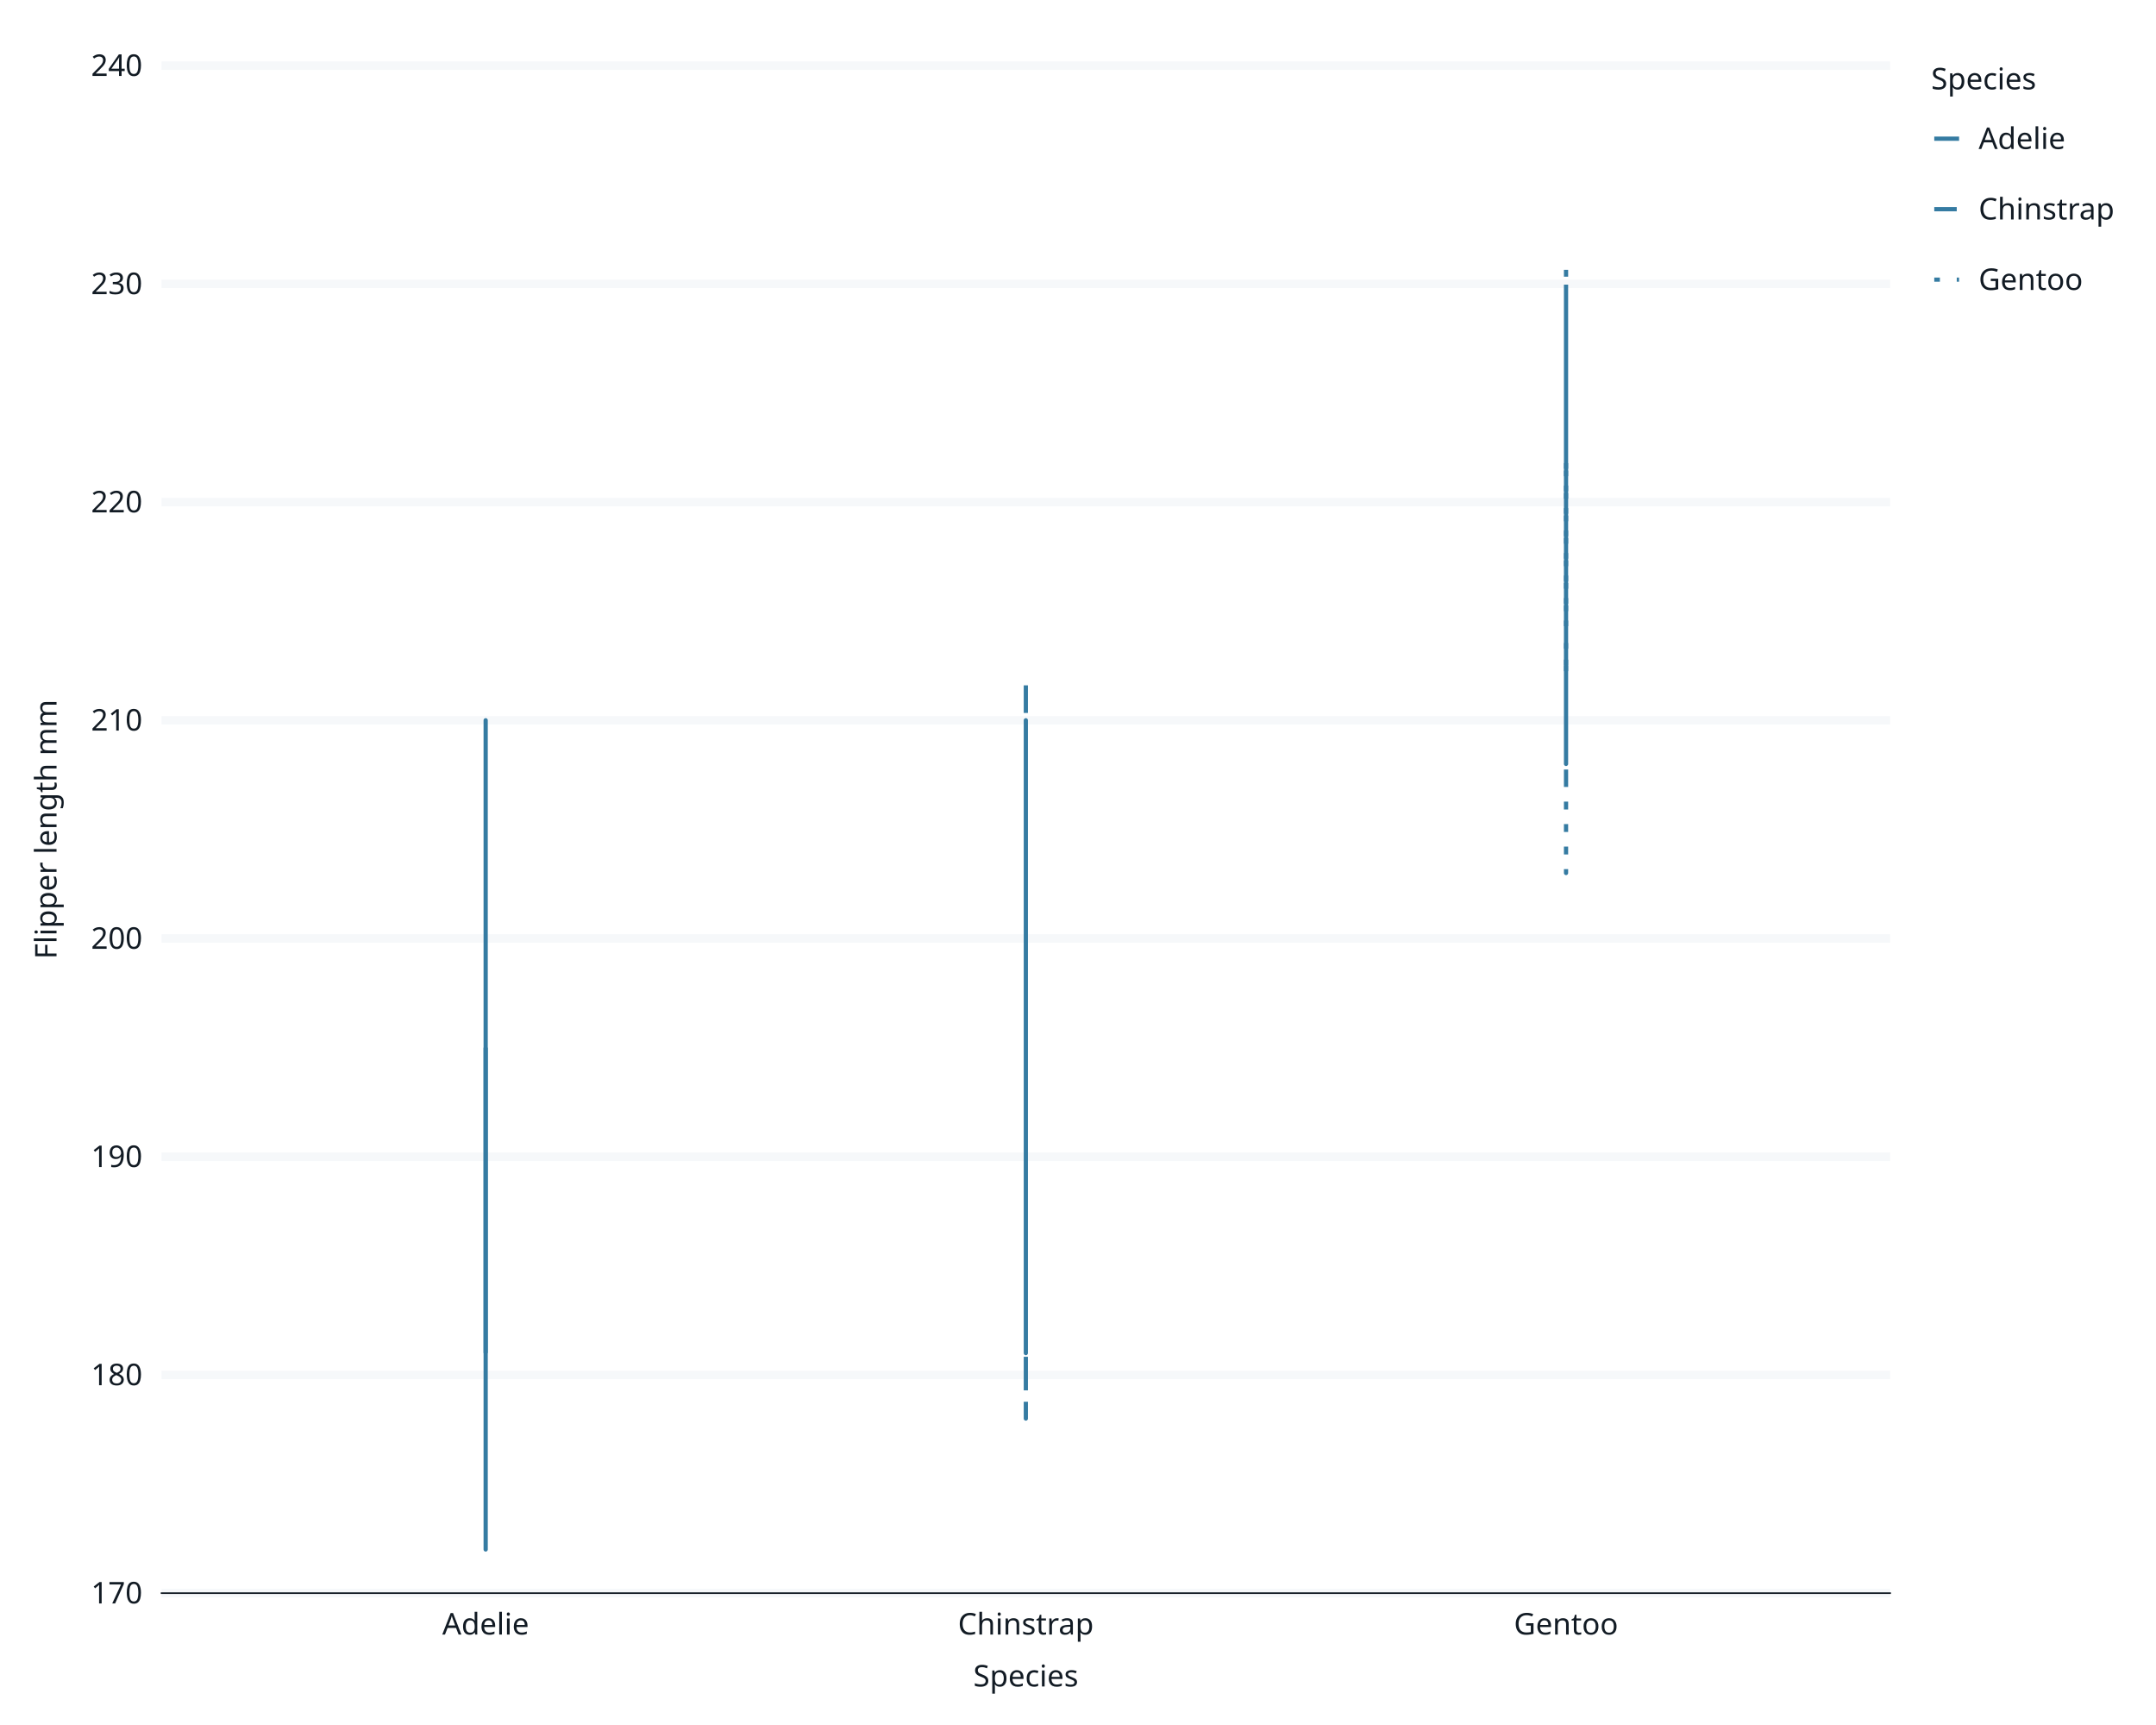
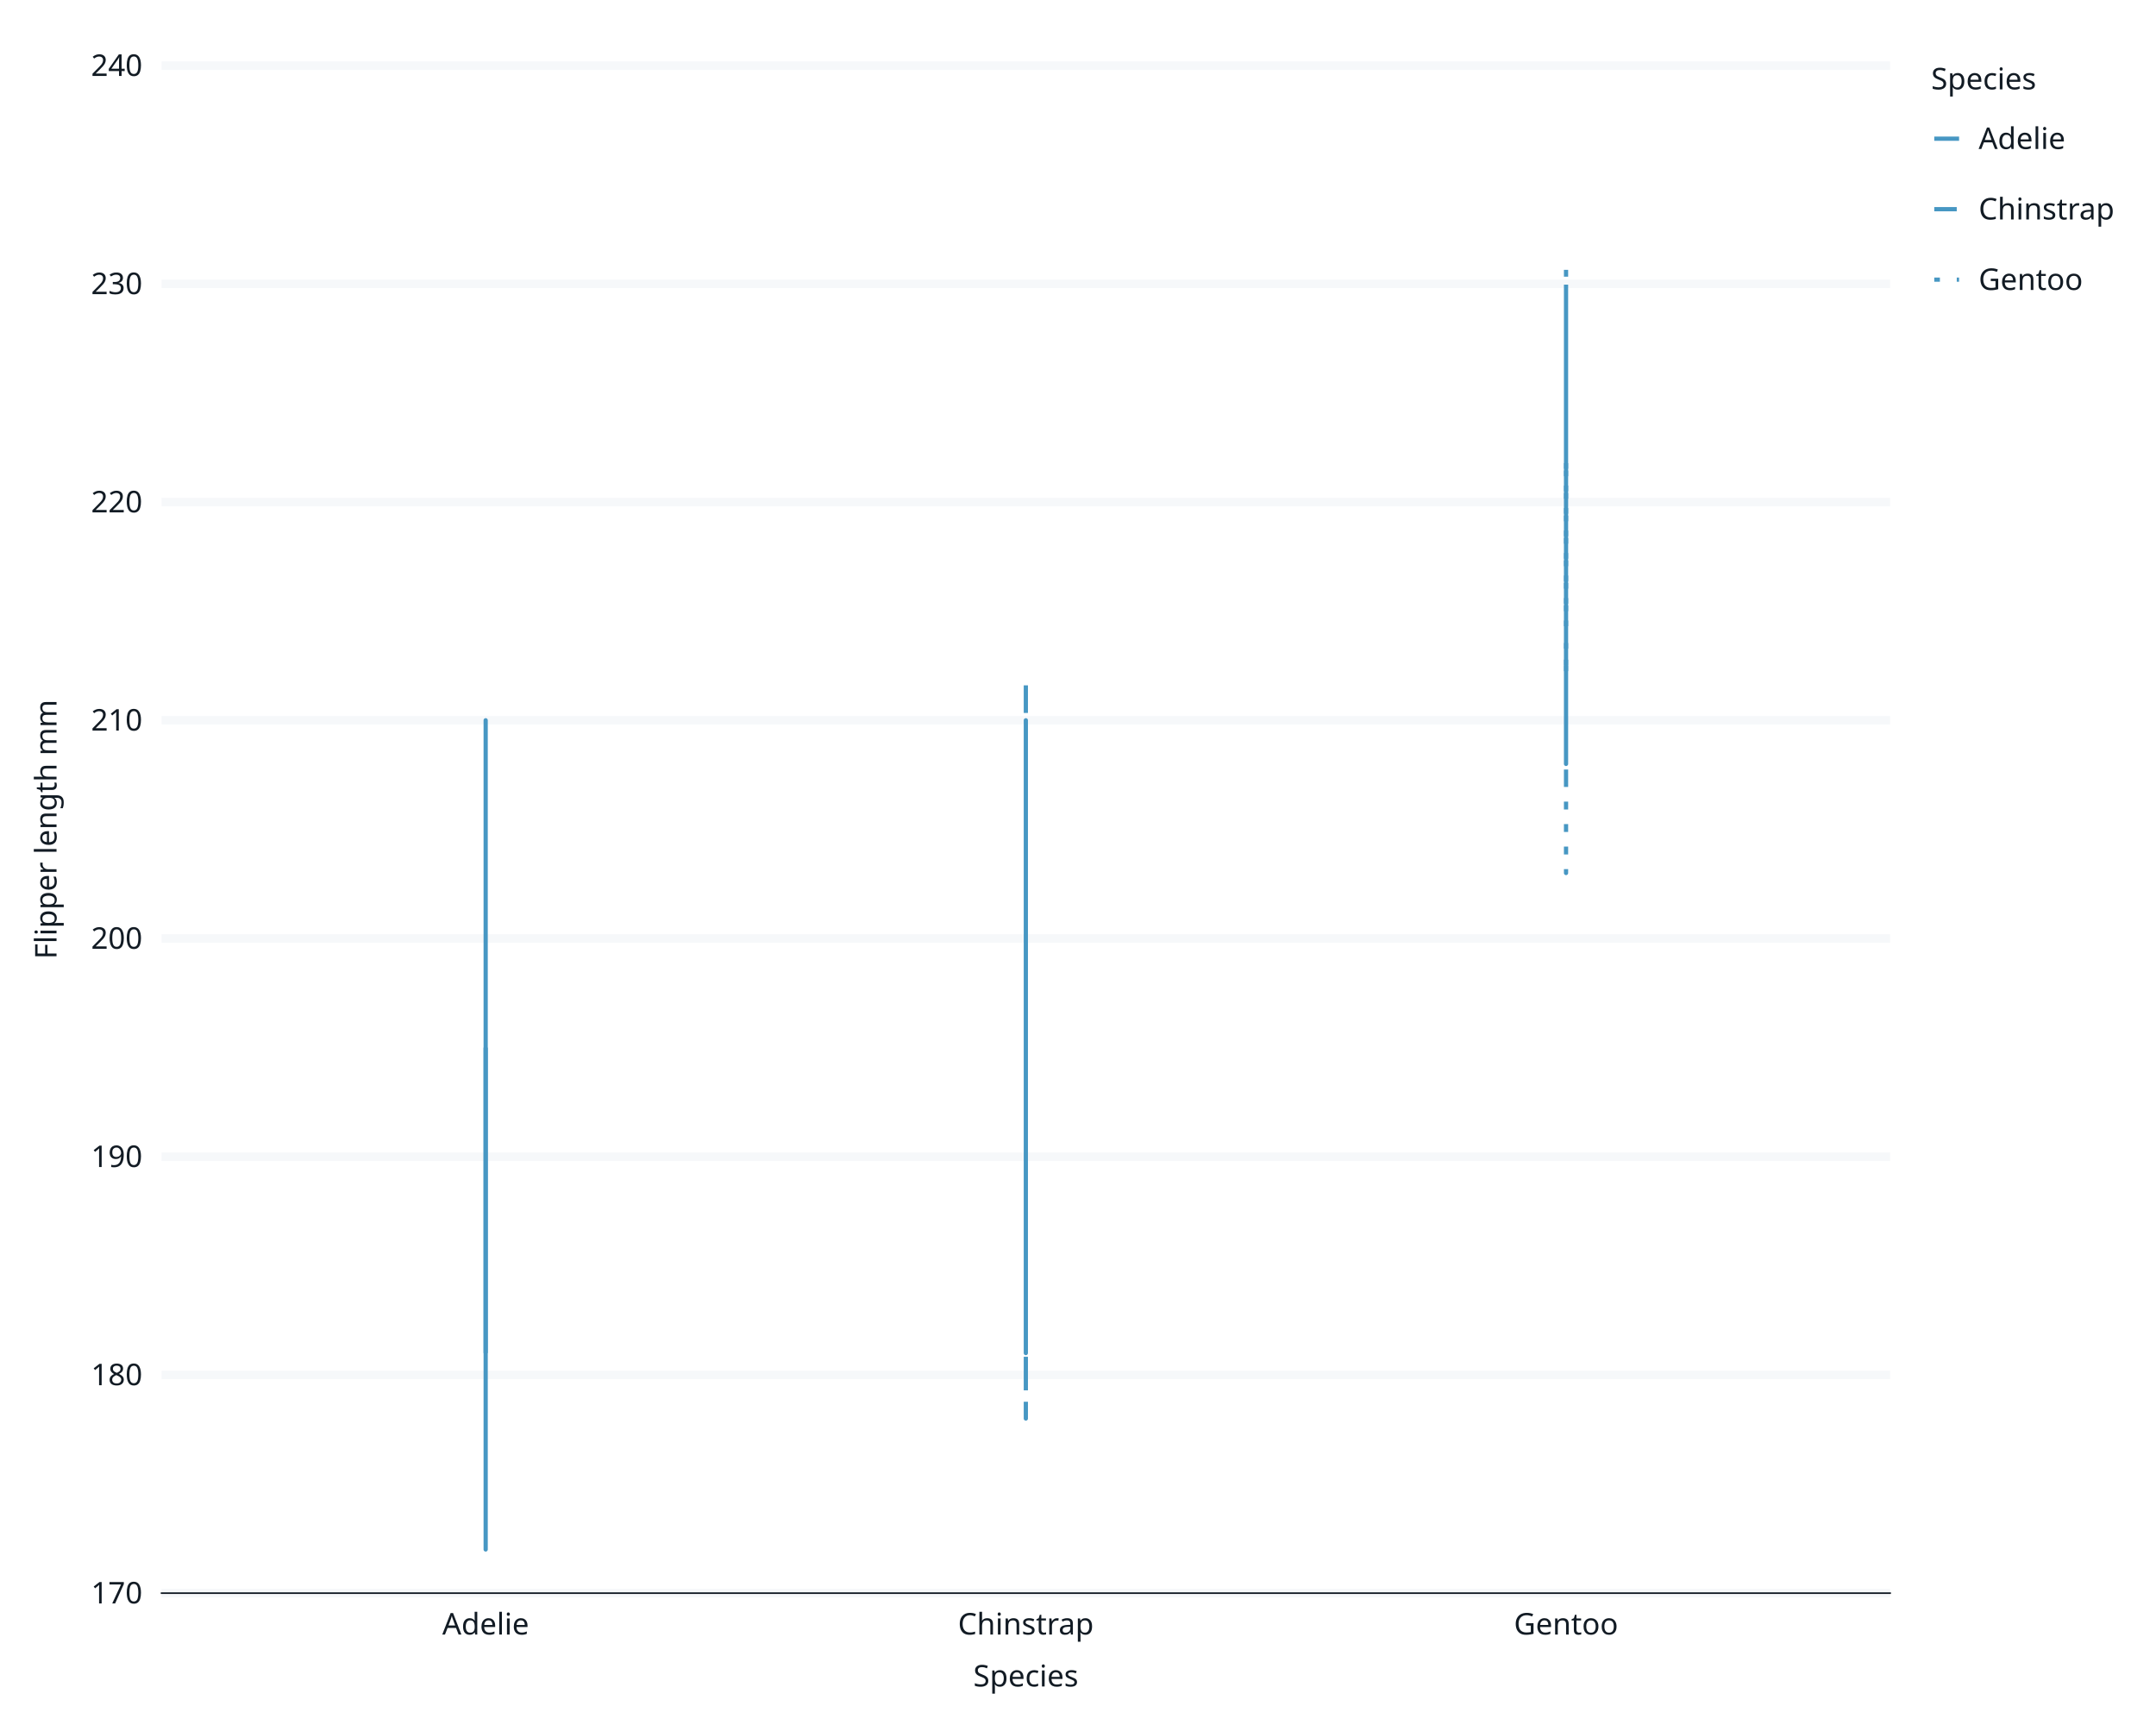
<svg xmlns="http://www.w3.org/2000/svg" class="svglite" data-engine-version="2.0" width="720.00pt" height="576.00pt" viewBox="0 0 720.00 576.00">
  <defs>
    <style type="text/css">
    .svglite line, .svglite polyline, .svglite polygon, .svglite path, .svglite rect, .svglite circle {
      fill: none;
      stroke: #000000;
      stroke-linecap: round;
      stroke-linejoin: round;
      stroke-miterlimit: 10.00;
    }
  </style>
  </defs>
  <rect width="100%" height="100%" style="stroke: none; fill: #FFFFFF;" />
  <defs>
    <clipPath id="cpMC4wMHw3MjAuMDB8MC4wMHw1NzYuMDA=">
      <rect x="0.00" y="0.00" width="720.00" height="576.00" />
    </clipPath>
  </defs>
  <g clip-path="url(#cpMC4wMHw3MjAuMDB8MC4wMHw1NzYuMDA=)">
    <rect x="0" y="0.00" width="720.00" height="576.00" style="stroke-width: 1.07; stroke: #FFFFFF; fill: #FFFFFF;" />
    <rect x="53.95" y="21.92" width="577.26" height="510.05" style="stroke-width: 1.07; stroke: #FFFFFF; fill: #FFFFFF;" />
    <polyline points="53.95,495.53 631.21,495.53 " style="stroke-width: 0.00; stroke: #F6F8FA; stroke-linecap: butt;" />
    <polyline points="53.95,422.67 631.21,422.67 " style="stroke-width: 0.00; stroke: #F6F8FA; stroke-linecap: butt;" />
    <polyline points="53.95,349.81 631.21,349.81 " style="stroke-width: 0.00; stroke: #F6F8FA; stroke-linecap: butt;" />
    <polyline points="53.95,276.94 631.21,276.94 " style="stroke-width: 0.00; stroke: #F6F8FA; stroke-linecap: butt;" />
    <polyline points="53.95,204.08 631.21,204.08 " style="stroke-width: 0.00; stroke: #F6F8FA; stroke-linecap: butt;" />
    <polyline points="53.95,131.21 631.21,131.21 " style="stroke-width: 0.00; stroke: #F6F8FA; stroke-linecap: butt;" />
    <polyline points="53.95,58.35 631.21,58.35 " style="stroke-width: 0.00; stroke: #F6F8FA; stroke-linecap: butt;" />
    <polyline points="53.95,531.97 631.21,531.97 " style="stroke-width: 2.84; stroke: #F6F8FA; stroke-linecap: butt;" />
    <polyline points="53.95,459.10 631.21,459.10 " style="stroke-width: 2.84; stroke: #F6F8FA; stroke-linecap: butt;" />
    <polyline points="53.95,386.24 631.21,386.24 " style="stroke-width: 2.84; stroke: #F6F8FA; stroke-linecap: butt;" />
    <polyline points="53.95,313.37 631.21,313.37 " style="stroke-width: 2.84; stroke: #F6F8FA; stroke-linecap: butt;" />
    <polyline points="53.95,240.51 631.21,240.51 " style="stroke-width: 2.84; stroke: #F6F8FA; stroke-linecap: butt;" />
    <polyline points="53.95,167.65 631.21,167.65 " style="stroke-width: 2.84; stroke: #F6F8FA; stroke-linecap: butt;" />
    <polyline points="53.95,94.78 631.21,94.78 " style="stroke-width: 2.84; stroke: #F6F8FA; stroke-linecap: butt;" />
    <polyline points="53.95,21.92 631.21,21.92 " style="stroke-width: 2.84; stroke: #F6F8FA; stroke-linecap: butt;" />
    <polyline points="162.19,531.97 162.19,21.92 " style="stroke-width: 2.84; stroke: none; stroke-linecap: butt;" />
    <polyline points="342.58,531.97 342.58,21.92 " style="stroke-width: 2.84; stroke: none; stroke-linecap: butt;" />
    <polyline points="522.98,531.97 522.98,21.92 " style="stroke-width: 2.84; stroke: none; stroke-linecap: butt;" />
-     <polyline points="162.19,451.81 162.19,415.38 162.19,349.81 " style="stroke-width: 1.41; stroke: #357BA2; stroke-linecap: butt;" />
-     <polyline points="162.19,364.38 162.19,386.24 162.19,451.81 162.19,349.81 162.19,364.38 162.19,386.24 162.19,415.38 162.19,459.10 162.19,444.53 162.19,378.95 162.19,327.95 162.19,422.67 162.19,349.81 162.19,335.23 162.19,429.96 162.19,357.09 162.19,502.82 162.19,459.10 162.19,393.52 162.19,422.67 162.19,459.10 162.19,408.10 162.19,437.24 162.19,408.10 162.19,517.39 162.19,459.10 162.19,473.67 162.19,473.67 162.19,400.81 162.19,429.96 162.19,349.81 162.19,342.52 162.19,386.24 162.19,459.10 162.19,451.81 162.19,429.96 162.19,444.53 162.19,349.81 162.19,415.38 162.19,342.52 162.19,422.67 162.19,386.24 162.19,444.53 162.19,466.39 162.19,386.24 162.19,378.95 162.19,415.38 162.19,400.81 162.19,386.24 162.19,313.37 162.19,408.10 162.19,378.95 162.19,415.38 162.19,364.38 162.19,451.81 162.19,357.09 162.19,422.67 162.19,349.81 162.19,422.67 162.19,371.66 162.19,429.96 162.19,371.66 162.19,349.81 162.19,400.81 162.19,386.24 162.19,327.95 162.19,386.24 162.19,386.24 162.19,342.52 162.19,335.23 162.19,386.24 162.19,349.81 162.19,378.95 162.19,429.96 162.19,408.10 162.19,349.81 162.19,393.52 162.19,342.52 162.19,408.10 162.19,364.38 162.19,378.95 162.19,357.09 162.19,386.24 162.19,393.52 162.19,393.52 162.19,386.24 162.19,298.80 162.19,276.94 162.19,422.67 162.19,415.38 162.19,408.10 162.19,255.08 162.19,386.24 162.19,342.52 162.19,473.67 162.19,371.66 162.19,371.66 162.19,291.51 162.19,437.24 162.19,386.24 162.19,364.38 162.19,429.96 162.19,320.66 162.19,386.24 162.19,451.81 162.19,335.23 162.19,327.95 162.19,378.95 162.19,364.38 162.19,335.23 162.19,378.95 162.19,342.52 162.19,400.81 162.19,320.66 162.19,393.52 162.19,393.52 162.19,408.10 162.19,327.95 162.19,488.25 162.19,298.80 162.19,415.38 162.19,320.66 162.19,378.95 162.19,349.81 162.19,378.95 162.19,240.51 162.19,386.24 162.19,335.23 162.19,364.38 162.19,320.66 162.19,408.10 162.19,386.24 162.19,378.95 162.19,313.37 162.19,422.67 162.19,364.38 162.19,364.38 162.19,408.10 162.19,400.81 162.19,386.24 162.19,371.66 162.19,422.67 162.19,386.24 162.19,429.96 162.19,349.81 162.19,364.38 162.19,408.10 162.19,306.09 " style="stroke-width: 1.41; stroke: #357BA2; stroke-linecap: butt;" />
-     <polyline points="342.58,371.66 342.58,342.52 342.58,364.38 342.58,400.81 342.58,335.23 342.58,327.95 342.58,473.67 342.58,335.23 342.58,349.81 342.58,327.95 342.58,364.38 342.58,357.09 342.58,422.67 342.58,306.09 342.58,386.24 342.58,306.09 342.58,335.23 342.58,451.81 342.58,386.24 342.58,349.81 342.58,451.81 342.58,378.95 342.58,408.10 342.58,364.38 342.58,349.81 342.58,335.23 342.58,313.37 342.58,313.37 342.58,378.95 342.58,276.94 342.58,408.10 342.58,306.09 342.58,408.10 342.58,291.51 342.58,349.81 342.58,320.66 342.58,349.81 342.58,240.51 342.58,371.66 342.58,276.94 342.58,240.51 342.58,408.10 342.58,342.52 342.58,342.52 342.58,342.52 342.58,306.09 342.58,386.24 342.58,225.94 342.58,408.10 342.58,327.95 342.58,320.66 342.58,306.09 342.58,364.38 342.58,291.51 342.58,408.10 342.58,335.23 342.58,378.95 342.58,291.51 342.58,298.80 342.58,357.09 342.58,269.66 342.58,393.52 342.58,349.81 342.58,262.37 342.58,298.80 342.58,364.38 342.58,240.51 342.58,327.95 " style="stroke-width: 1.41; stroke: #357BA2; stroke-dasharray: 7.51,7.51; stroke-linecap: butt;" />
-     <polyline points="522.98,233.22 522.98,94.78 522.98,240.51 522.98,182.22 522.98,204.08 522.98,240.51 522.98,233.22 522.98,174.93 522.98,247.80 522.98,204.08 522.98,211.36 522.98,196.79 522.98,211.36 522.98,218.65 522.98,240.51 522.98,189.50 522.98,240.51 522.98,160.36 522.98,247.80 522.98,153.07 522.98,182.22 522.98,204.08 522.98,218.65 522.98,204.08 522.98,204.08 522.98,204.08 522.98,196.79 522.98,204.08 522.98,240.51 522.98,167.65 522.98,153.07 522.98,247.80 522.98,262.37 522.98,94.78 522.98,167.65 522.98,167.65 522.98,218.65 522.98,174.93 522.98,255.08 522.98,255.08 522.98,255.08 522.98,131.21 522.98,240.51 522.98,196.79 522.98,153.07 522.98,189.50 522.98,240.51 522.98,131.21 522.98,218.65 522.98,204.08 522.98,240.51 522.98,167.65 522.98,240.51 522.98,131.21 522.98,189.50 522.98,167.65 522.98,255.08 522.98,167.65 522.98,255.08 522.98,138.50 522.98,255.08 522.98,160.36 522.98,211.36 522.98,87.50 522.98,174.93 522.98,94.78 522.98,211.36 522.98,102.07 522.98,167.65 522.98,145.79 522.98,196.79 522.98,160.36 522.98,160.36 522.98,189.50 522.98,196.79 522.98,94.78 522.98,247.80 522.98,167.65 522.98,204.08 522.98,145.79 522.98,225.94 522.98,160.36 522.98,225.94 522.98,138.50 522.98,225.94 522.98,109.35 522.98,182.22 522.98,182.22 522.98,225.94 522.98,94.78 522.98,182.22 522.98,109.35 522.98,225.94 522.98,138.50 522.98,211.36 522.98,123.93 522.98,196.79 522.98,153.07 522.98,291.51 522.98,131.21 522.98,174.93 522.98,109.35 522.98,204.08 522.98,109.35 522.98,196.79 522.98,204.08 522.98,240.51 522.98,174.93 522.98,255.08 522.98,247.80 522.98,196.79 522.98,102.07 522.98,218.65 522.98,94.78 522.98,189.50 522.98,94.78 522.98,189.50 522.98,153.07 522.98,211.36 " style="stroke-width: 1.41; stroke: #357BA2; stroke-dasharray: 1.88,5.63; stroke-linecap: butt;" />
-     <polyline points="522.98,204.08 522.98,153.07 522.98,225.94 522.98,218.65 " style="stroke-width: 1.41; stroke: #357BA2; stroke-dasharray: 1.88,5.63; stroke-linecap: butt;" />
+     <polyline points="162.19,451.81 162.19,415.38 162.19,349.81 " style="stroke-width: 1.41; stroke: #4797C3; stroke-linecap: butt;" />
+     <polyline points="162.19,364.38 162.19,386.24 162.19,451.81 162.19,349.81 162.19,364.38 162.19,386.24 162.19,415.38 162.19,459.10 162.19,444.53 162.19,378.95 162.19,327.95 162.19,422.67 162.19,349.81 162.19,335.23 162.19,429.96 162.19,357.09 162.19,502.82 162.19,459.10 162.19,393.52 162.19,422.67 162.19,459.10 162.19,408.10 162.19,437.24 162.19,408.10 162.19,517.39 162.19,459.10 162.19,473.67 162.19,473.67 162.19,400.81 162.19,429.96 162.19,349.81 162.19,342.52 162.19,386.24 162.19,459.10 162.19,451.81 162.19,429.96 162.19,444.53 162.19,349.81 162.19,415.38 162.19,342.52 162.19,422.67 162.19,386.24 162.19,444.53 162.19,466.39 162.19,386.24 162.19,378.95 162.19,415.38 162.19,400.81 162.19,386.24 162.19,313.37 162.19,408.10 162.19,378.95 162.19,415.38 162.19,364.38 162.19,451.81 162.19,357.09 162.19,422.67 162.19,349.81 162.19,422.67 162.19,371.66 162.19,429.96 162.19,371.66 162.19,349.81 162.19,400.81 162.19,386.24 162.19,327.95 162.19,386.24 162.19,386.24 162.19,342.52 162.19,335.23 162.19,386.24 162.19,349.81 162.19,378.95 162.19,429.96 162.19,408.10 162.19,349.81 162.19,393.52 162.19,342.52 162.19,408.10 162.19,364.38 162.19,378.95 162.19,357.09 162.19,386.24 162.19,393.52 162.19,393.52 162.19,386.24 162.19,298.80 162.19,276.94 162.19,422.67 162.19,415.38 162.19,408.10 162.19,255.08 162.19,386.24 162.19,342.52 162.19,473.67 162.19,371.66 162.19,371.66 162.19,291.51 162.19,437.24 162.19,386.24 162.19,364.38 162.19,429.96 162.19,320.66 162.19,386.24 162.19,451.81 162.19,335.23 162.19,327.95 162.19,378.95 162.19,364.38 162.19,335.23 162.19,378.95 162.19,342.52 162.19,400.81 162.19,320.66 162.19,393.52 162.19,393.52 162.19,408.10 162.19,327.95 162.19,488.25 162.19,298.80 162.19,415.38 162.19,320.66 162.19,378.95 162.19,349.81 162.19,378.95 162.19,240.51 162.19,386.24 162.19,335.23 162.19,364.38 162.19,320.66 162.19,408.10 162.19,386.24 162.19,378.95 162.19,313.37 162.19,422.67 162.19,364.38 162.19,364.38 162.19,408.10 162.19,400.81 162.19,386.24 162.19,371.66 162.19,422.67 162.19,386.24 162.19,429.96 162.19,349.81 162.19,364.38 162.19,408.10 162.19,306.09 " style="stroke-width: 1.41; stroke: #4797C3; stroke-linecap: butt;" />
+     <polyline points="342.58,371.66 342.58,342.52 342.58,364.38 342.58,400.81 342.58,335.23 342.58,327.95 342.58,473.67 342.58,335.23 342.58,349.81 342.58,327.95 342.58,364.38 342.58,357.09 342.58,422.67 342.58,306.09 342.58,386.24 342.58,306.09 342.58,335.23 342.58,451.81 342.58,386.24 342.58,349.81 342.58,451.81 342.58,378.95 342.58,408.10 342.58,364.38 342.58,349.81 342.58,335.23 342.58,313.37 342.58,313.37 342.58,378.95 342.58,276.94 342.58,408.10 342.58,306.09 342.58,408.10 342.58,291.51 342.58,349.81 342.58,320.66 342.58,349.81 342.58,240.51 342.58,371.66 342.58,276.94 342.58,240.51 342.58,408.10 342.58,342.52 342.58,342.52 342.58,342.52 342.58,306.09 342.58,386.24 342.58,225.94 342.58,408.10 342.58,327.95 342.58,320.66 342.58,306.09 342.58,364.38 342.58,291.51 342.58,408.10 342.58,335.23 342.58,378.95 342.58,291.51 342.58,298.80 342.58,357.09 342.58,269.66 342.58,393.52 342.58,349.81 342.58,262.37 342.58,298.80 342.58,364.38 342.58,240.51 342.58,327.95 " style="stroke-width: 1.41; stroke: #4797C3; stroke-dasharray: 7.51,7.51; stroke-linecap: butt;" />
+     <polyline points="522.98,233.22 522.98,94.78 522.98,240.51 522.98,182.22 522.98,204.08 522.98,240.51 522.98,233.22 522.98,174.93 522.98,247.80 522.98,204.08 522.98,211.36 522.98,196.79 522.98,211.36 522.98,218.65 522.98,240.51 522.98,189.50 522.98,240.51 522.98,160.36 522.98,247.80 522.98,153.07 522.98,182.22 522.98,204.08 522.98,218.65 522.98,204.08 522.98,204.08 522.98,204.08 522.98,196.79 522.98,204.08 522.98,240.51 522.98,167.65 522.98,153.07 522.98,247.80 522.98,262.37 522.98,94.78 522.98,167.65 522.98,167.65 522.98,218.65 522.98,174.93 522.98,255.08 522.98,255.08 522.98,255.08 522.98,131.21 522.98,240.51 522.98,196.79 522.98,153.07 522.98,189.50 522.98,240.51 522.98,131.21 522.98,218.65 522.98,204.08 522.98,240.51 522.98,167.65 522.98,240.51 522.98,131.21 522.98,189.50 522.98,167.65 522.98,255.08 522.98,167.65 522.98,255.08 522.98,138.50 522.98,255.08 522.98,160.36 522.98,211.36 522.98,87.50 522.98,174.93 522.98,94.78 522.98,211.36 522.98,102.07 522.98,167.65 522.98,145.79 522.98,196.79 522.98,160.36 522.98,160.36 522.98,189.50 522.98,196.79 522.98,94.78 522.98,247.80 522.98,167.65 522.98,204.08 522.98,145.79 522.98,225.94 522.98,160.36 522.98,225.94 522.98,138.50 522.98,225.94 522.98,109.35 522.98,182.22 522.98,182.22 522.98,225.94 522.98,94.78 522.98,182.22 522.98,109.35 522.98,225.94 522.98,138.50 522.98,211.36 522.98,123.93 522.98,196.79 522.98,153.07 522.98,291.51 522.98,131.21 522.98,174.93 522.98,109.35 522.98,204.08 522.98,109.35 522.98,196.79 522.98,204.08 522.98,240.51 522.98,174.93 522.98,255.08 522.98,247.80 522.98,196.79 522.98,102.07 522.98,218.65 522.98,94.78 522.98,189.50 522.98,94.78 522.98,189.50 522.98,153.07 522.98,211.36 " style="stroke-width: 1.41; stroke: #4797C3; stroke-dasharray: 1.88,5.63; stroke-linecap: butt;" />
+     <polyline points="522.98,204.08 522.98,153.07 522.98,225.94 522.98,218.65 " style="stroke-width: 1.41; stroke: #4797C3; stroke-dasharray: 1.88,5.63; stroke-linecap: butt;" />
    <polyline points="53.95,531.97 53.95,21.92 " style="stroke-width: 0.53; stroke: none; stroke-linecap: square;" />
    <text x="47.56" y="535.41" text-anchor="end" style="font-size: 10.00px; fill: #121B24; font-family: sans;" textLength="16.69px" lengthAdjust="spacingAndGlyphs">170</text>
    <text x="47.56" y="462.54" text-anchor="end" style="font-size: 10.00px; fill: #121B24; font-family: sans;" textLength="16.69px" lengthAdjust="spacingAndGlyphs">180</text>
    <text x="47.56" y="389.68" text-anchor="end" style="font-size: 10.00px; fill: #121B24; font-family: sans;" textLength="16.69px" lengthAdjust="spacingAndGlyphs">190</text>
    <text x="47.56" y="316.81" text-anchor="end" style="font-size: 10.00px; fill: #121B24; font-family: sans;" textLength="16.69px" lengthAdjust="spacingAndGlyphs">200</text>
    <text x="47.56" y="243.95" text-anchor="end" style="font-size: 10.00px; fill: #121B24; font-family: sans;" textLength="16.69px" lengthAdjust="spacingAndGlyphs">210</text>
    <text x="47.56" y="171.09" text-anchor="end" style="font-size: 10.00px; fill: #121B24; font-family: sans;" textLength="16.69px" lengthAdjust="spacingAndGlyphs">220</text>
    <text x="47.56" y="98.22" text-anchor="end" style="font-size: 10.00px; fill: #121B24; font-family: sans;" textLength="16.69px" lengthAdjust="spacingAndGlyphs">230</text>
    <text x="47.56" y="25.36" text-anchor="end" style="font-size: 10.00px; fill: #121B24; font-family: sans;" textLength="16.69px" lengthAdjust="spacingAndGlyphs">240</text>
    <polyline points="50.30,531.97 53.95,531.97 " style="stroke-width: 0.53; stroke: none; stroke-linecap: butt;" />
    <polyline points="50.30,459.10 53.95,459.10 " style="stroke-width: 0.53; stroke: none; stroke-linecap: butt;" />
    <polyline points="50.30,386.24 53.95,386.24 " style="stroke-width: 0.53; stroke: none; stroke-linecap: butt;" />
    <polyline points="50.30,313.37 53.95,313.37 " style="stroke-width: 0.53; stroke: none; stroke-linecap: butt;" />
    <polyline points="50.30,240.51 53.95,240.51 " style="stroke-width: 0.53; stroke: none; stroke-linecap: butt;" />
    <polyline points="50.30,167.65 53.95,167.65 " style="stroke-width: 0.53; stroke: none; stroke-linecap: butt;" />
    <polyline points="50.30,94.78 53.95,94.78 " style="stroke-width: 0.53; stroke: none; stroke-linecap: butt;" />
    <polyline points="50.30,21.92 53.95,21.92 " style="stroke-width: 0.53; stroke: none; stroke-linecap: butt;" />
    <polyline points="53.95,531.97 631.21,531.97 " style="stroke-width: 0.53; stroke: #121B24; stroke-linecap: square;" />
    <polyline points="162.19,535.62 162.19,531.97 " style="stroke-width: 0.53; stroke: none; stroke-linecap: butt;" />
    <polyline points="342.58,535.62 342.58,531.97 " style="stroke-width: 0.53; stroke: none; stroke-linecap: butt;" />
    <polyline points="522.98,535.62 522.98,531.97 " style="stroke-width: 0.53; stroke: none; stroke-linecap: butt;" />
    <text x="162.19" y="545.79" text-anchor="middle" style="font-size: 10.00px; fill: #121B24; font-family: sans;" textLength="27.80px" lengthAdjust="spacingAndGlyphs">Adelie</text>
    <text x="342.58" y="545.79" text-anchor="middle" style="font-size: 10.00px; fill: #121B24; font-family: sans;" textLength="42.80px" lengthAdjust="spacingAndGlyphs">Chinstrap</text>
    <text x="522.98" y="545.79" text-anchor="middle" style="font-size: 10.00px; fill: #121B24; font-family: sans;" textLength="32.81px" lengthAdjust="spacingAndGlyphs">Gentoo</text>
    <text x="342.58" y="563.13" text-anchor="middle" style="font-size: 10.00px; fill: #121B24; font-family: sans;" textLength="35.59px" lengthAdjust="spacingAndGlyphs">Species</text>
    <text transform="translate(18.88,276.94) rotate(-90)" text-anchor="middle" style="font-size: 10.00px; fill: #121B24; font-family: sans;" textLength="80.03px" lengthAdjust="spacingAndGlyphs">Flipper length mm</text>
    <rect x="636.69" y="21.92" width="61.39" height="81.42" style="stroke-width: 1.07; stroke: #FFFFFF; fill: #FFFFFF;" />
    <text x="644.91" y="29.84" style="font-size: 10.00px; fill: #121B24; font-family: sans;" textLength="35.59px" lengthAdjust="spacingAndGlyphs">Species</text>
    <rect x="644.91" y="36.36" width="10.37" height="19.92" style="stroke-width: 1.07; stroke: #FFFFFF; fill: #FFFFFF;" />
-     <line x1="645.95" y1="46.31" x2="654.24" y2="46.31" style="stroke-width: 1.41; stroke: #357BA2; stroke-linecap: butt;" />
+     <line x1="645.95" y1="46.31" x2="654.24" y2="46.31" style="stroke-width: 1.41; stroke: #4797C3; stroke-linecap: butt;" />
    <rect x="644.91" y="59.89" width="10.37" height="19.92" style="stroke-width: 1.07; stroke: #FFFFFF; fill: #FFFFFF;" />
-     <line x1="645.95" y1="69.85" x2="654.24" y2="69.85" style="stroke-width: 1.41; stroke: #357BA2; stroke-dasharray: 7.51,7.51; stroke-linecap: butt;" />
+     <line x1="645.95" y1="69.85" x2="654.24" y2="69.85" style="stroke-width: 1.41; stroke: #4797C3; stroke-dasharray: 7.51,7.51; stroke-linecap: butt;" />
    <rect x="644.91" y="83.42" width="10.37" height="19.92" style="stroke-width: 1.07; stroke: #FFFFFF; fill: #FFFFFF;" />
-     <line x1="645.95" y1="93.38" x2="654.24" y2="93.38" style="stroke-width: 1.41; stroke: #357BA2; stroke-dasharray: 1.88,5.63; stroke-linecap: butt;" />
+     <line x1="645.95" y1="93.38" x2="654.24" y2="93.38" style="stroke-width: 1.41; stroke: #4797C3; stroke-dasharray: 1.88,5.63; stroke-linecap: butt;" />
    <text x="660.76" y="49.75" style="font-size: 10.00px; fill: #121B24; font-family: sans;" textLength="27.80px" lengthAdjust="spacingAndGlyphs">Adelie</text>
    <text x="660.76" y="73.29" style="font-size: 10.00px; fill: #121B24; font-family: sans;" textLength="42.80px" lengthAdjust="spacingAndGlyphs">Chinstrap</text>
    <text x="660.76" y="96.82" style="font-size: 10.00px; fill: #121B24; font-family: sans;" textLength="32.81px" lengthAdjust="spacingAndGlyphs">Gentoo</text>
  </g>
</svg>
